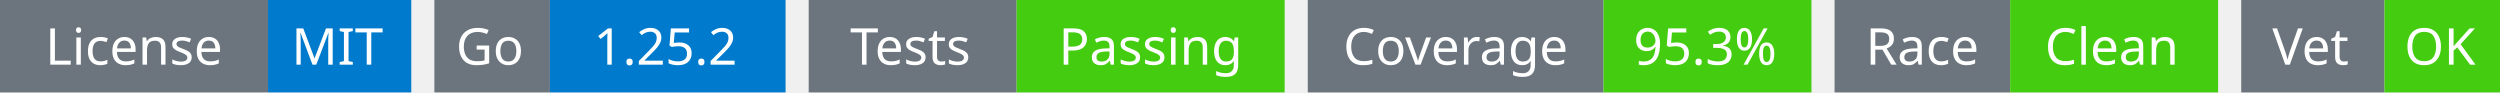
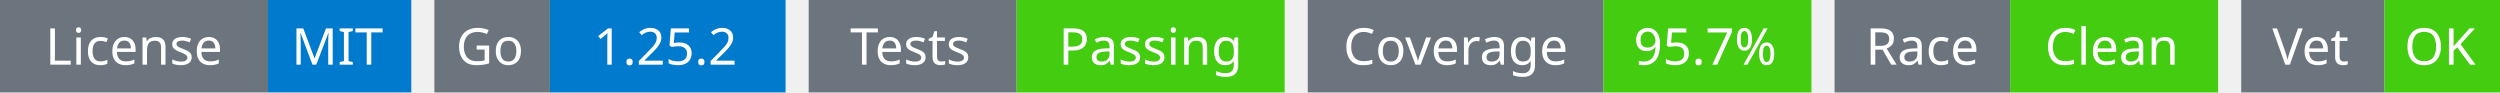
<svg xmlns="http://www.w3.org/2000/svg" width="541" height="20" viewBox="0 0 541 20">
  <g transform="translate(0, 0)">
    <rect x="0" y="0" width="58" height="20" fill="#6c757d" />
    <rect x="58" y="0" width="31" height="20" fill="#007acc" />
    <text x="29" y="14" text-anchor="middle" font-family="sans-serif" font-size="11" fill="white">License</text>
    <text x="73" y="14" text-anchor="middle" font-family="sans-serif" font-size="11" fill="white">MIT</text>
  </g>
  <g transform="translate(94, 0)">
    <rect x="0" y="0" width="25" height="20" fill="#6c757d" />
    <rect x="25" y="0" width="51" height="20" fill="#007acc" />
    <text x="12" y="14" text-anchor="middle" font-family="sans-serif" font-size="11" fill="white">Go</text>
    <text x="50" y="14" text-anchor="middle" font-family="sans-serif" font-size="11" fill="white">1.25.2</text>
  </g>
  <g transform="translate(175, 0)">
    <rect x="0" y="0" width="45" height="20" fill="#6c757d" />
    <rect x="45" y="0" width="58" height="20" fill="#4c1" />
    <text x="22" y="14" text-anchor="middle" font-family="sans-serif" font-size="11" fill="white">Tests</text>
    <text x="74" y="14" text-anchor="middle" font-family="sans-serif" font-size="11" fill="white">Passing</text>
  </g>
  <g transform="translate(283, 0)">
    <rect x="0" y="0" width="64" height="20" fill="#6c757d" />
    <rect x="64" y="0" width="45" height="20" fill="#4c1" />
    <text x="32" y="14" text-anchor="middle" font-family="sans-serif" font-size="11" fill="white">Coverage</text>
-     <text x="86" y="14" text-anchor="middle" font-family="sans-serif" font-size="11" fill="white">95.3%</text>
+     <text x="86" y="14" text-anchor="middle" font-family="sans-serif" font-size="11" fill="white">95.7%</text>
  </g>
  <g transform="translate(397, 0)">
    <rect x="0" y="0" width="38" height="20" fill="#6c757d" />
    <rect x="38" y="0" width="45" height="20" fill="#4c1" />
    <text x="19" y="14" text-anchor="middle" font-family="sans-serif" font-size="11" fill="white">Race</text>
    <text x="60" y="14" text-anchor="middle" font-family="sans-serif" font-size="11" fill="white">Clean</text>
  </g>
  <g transform="translate(485, 0)">
    <rect x="0" y="0" width="31" height="20" fill="#6c757d" />
    <rect x="31" y="0" width="25" height="20" fill="#4c1" />
    <text x="15" y="14" text-anchor="middle" font-family="sans-serif" font-size="11" fill="white">Vet</text>
    <text x="43" y="14" text-anchor="middle" font-family="sans-serif" font-size="11" fill="white">OK</text>
  </g>
</svg>
